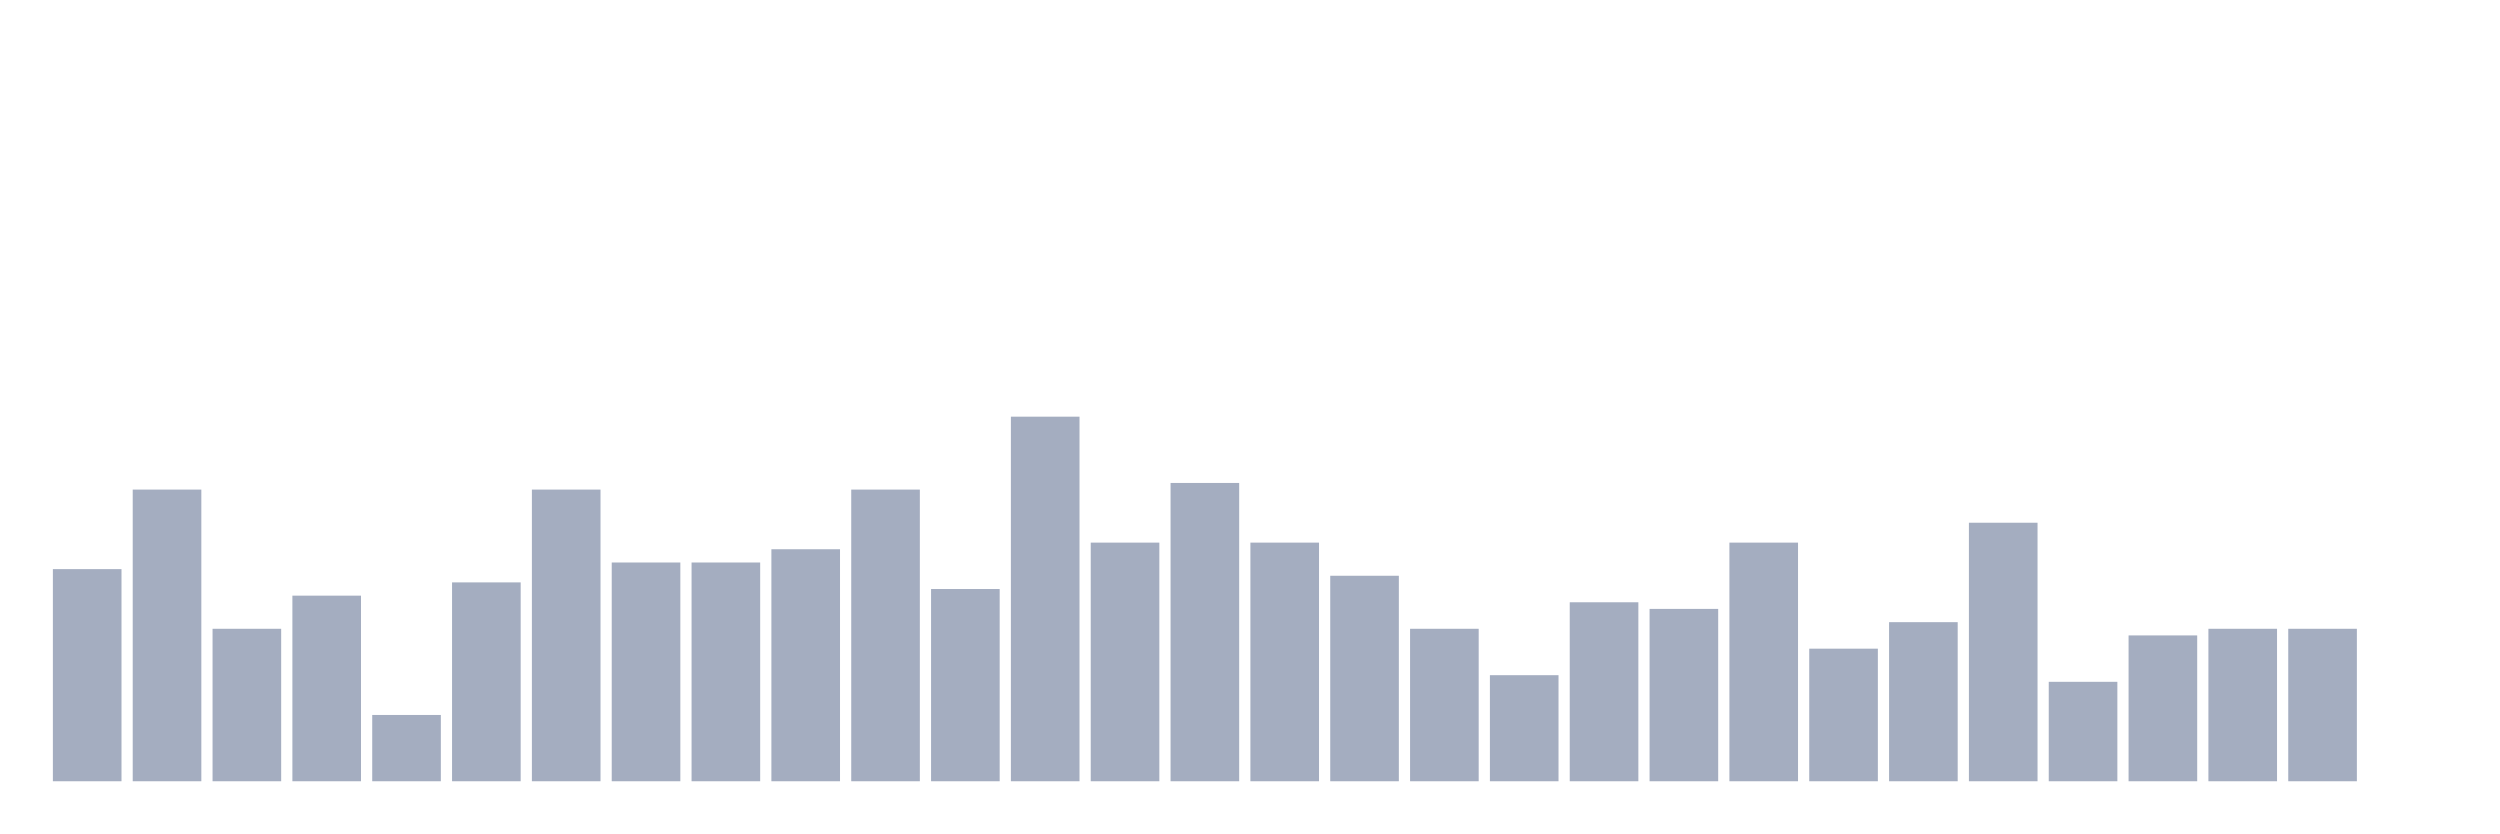
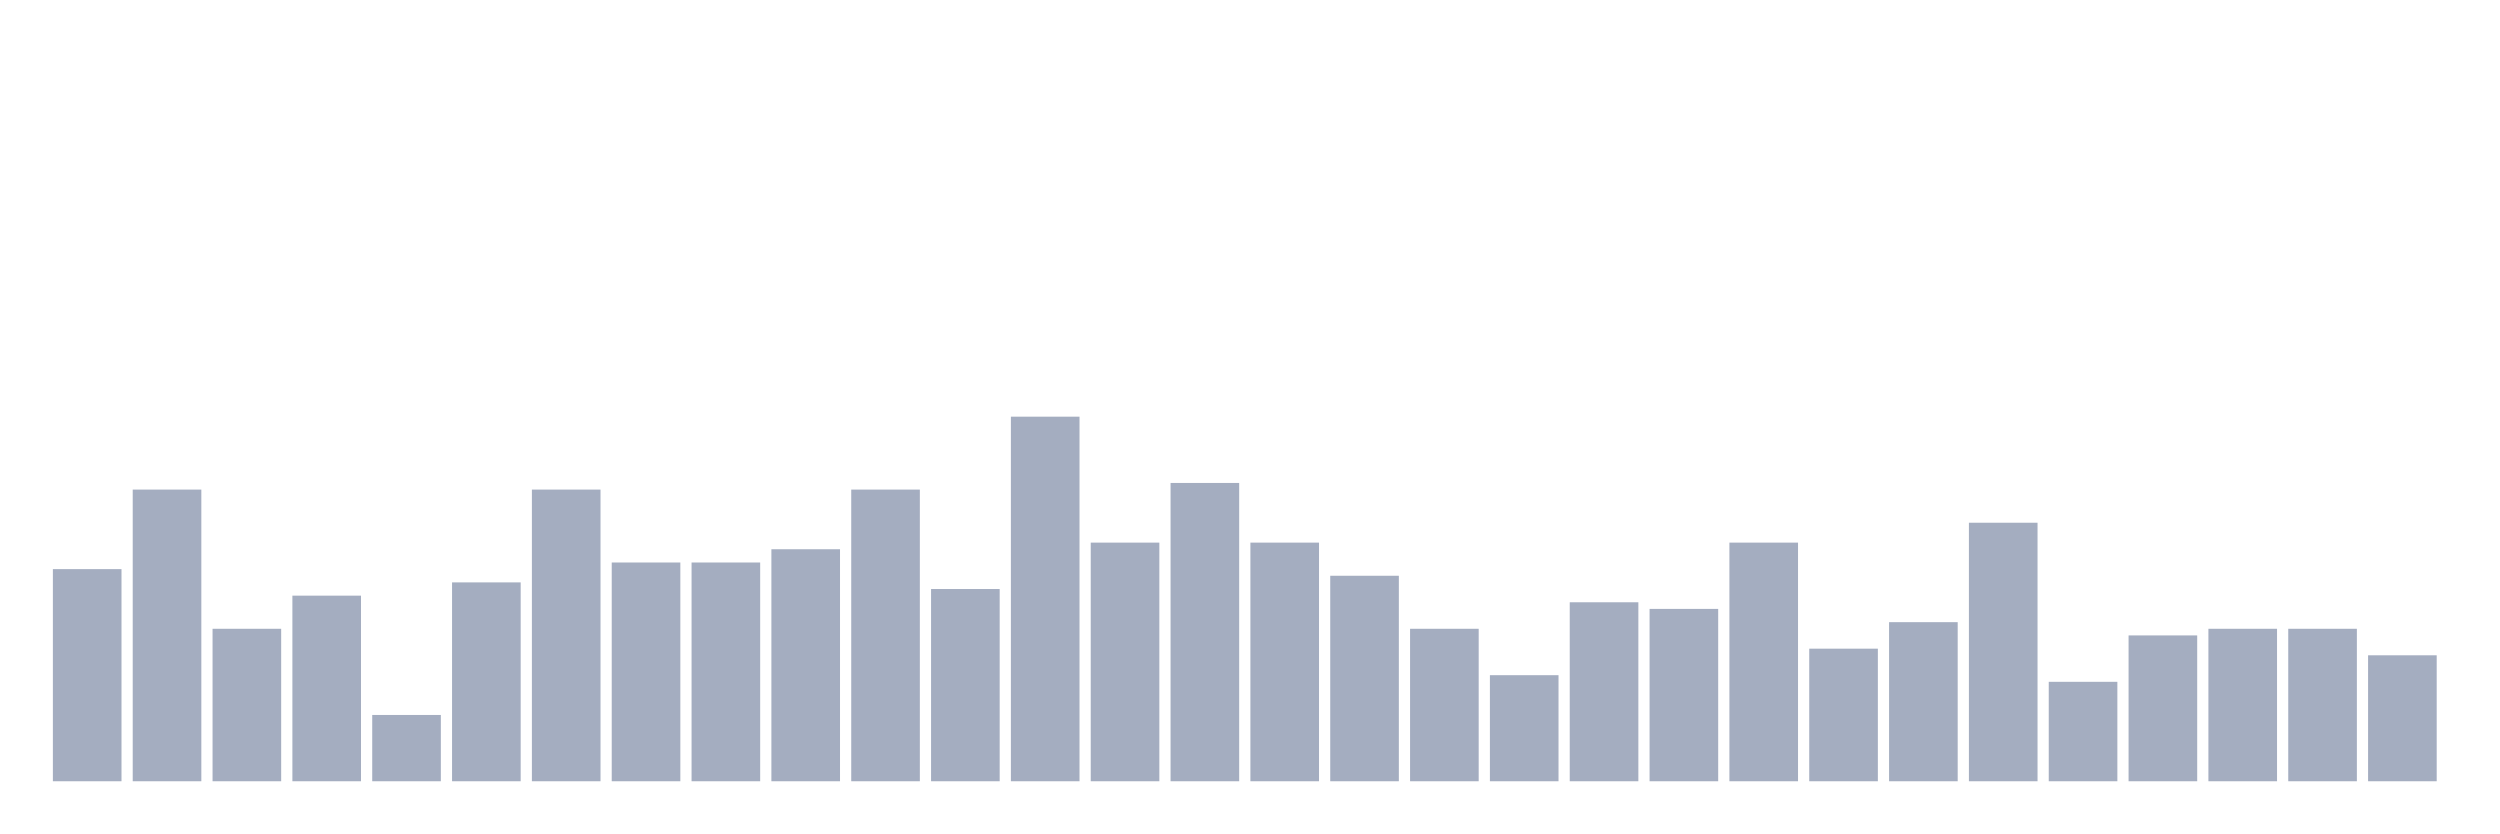
<svg xmlns="http://www.w3.org/2000/svg" viewBox="0 0 480 160">
  <g transform="translate(10,10)">
    <rect class="bar" x="0.153" width="13.175" y="99.273" height="40.727" fill="rgb(164,173,192)" />
    <rect class="bar" x="15.482" width="13.175" y="84" height="56" fill="rgb(164,173,192)" />
    <rect class="bar" x="30.81" width="13.175" y="110.727" height="29.273" fill="rgb(164,173,192)" />
    <rect class="bar" x="46.138" width="13.175" y="104.364" height="35.636" fill="rgb(164,173,192)" />
    <rect class="bar" x="61.466" width="13.175" y="127.273" height="12.727" fill="rgb(164,173,192)" />
    <rect class="bar" x="76.794" width="13.175" y="101.818" height="38.182" fill="rgb(164,173,192)" />
    <rect class="bar" x="92.123" width="13.175" y="84" height="56" fill="rgb(164,173,192)" />
    <rect class="bar" x="107.451" width="13.175" y="98" height="42" fill="rgb(164,173,192)" />
    <rect class="bar" x="122.779" width="13.175" y="98" height="42" fill="rgb(164,173,192)" />
    <rect class="bar" x="138.107" width="13.175" y="95.455" height="44.545" fill="rgb(164,173,192)" />
    <rect class="bar" x="153.436" width="13.175" y="84" height="56" fill="rgb(164,173,192)" />
    <rect class="bar" x="168.764" width="13.175" y="103.091" height="36.909" fill="rgb(164,173,192)" />
    <rect class="bar" x="184.092" width="13.175" y="70" height="70" fill="rgb(164,173,192)" />
    <rect class="bar" x="199.42" width="13.175" y="94.182" height="45.818" fill="rgb(164,173,192)" />
    <rect class="bar" x="214.748" width="13.175" y="82.727" height="57.273" fill="rgb(164,173,192)" />
    <rect class="bar" x="230.077" width="13.175" y="94.182" height="45.818" fill="rgb(164,173,192)" />
    <rect class="bar" x="245.405" width="13.175" y="100.545" height="39.455" fill="rgb(164,173,192)" />
    <rect class="bar" x="260.733" width="13.175" y="110.727" height="29.273" fill="rgb(164,173,192)" />
    <rect class="bar" x="276.061" width="13.175" y="119.636" height="20.364" fill="rgb(164,173,192)" />
    <rect class="bar" x="291.39" width="13.175" y="105.636" height="34.364" fill="rgb(164,173,192)" />
    <rect class="bar" x="306.718" width="13.175" y="106.909" height="33.091" fill="rgb(164,173,192)" />
    <rect class="bar" x="322.046" width="13.175" y="94.182" height="45.818" fill="rgb(164,173,192)" />
    <rect class="bar" x="337.374" width="13.175" y="114.545" height="25.455" fill="rgb(164,173,192)" />
    <rect class="bar" x="352.702" width="13.175" y="109.455" height="30.545" fill="rgb(164,173,192)" />
    <rect class="bar" x="368.031" width="13.175" y="90.364" height="49.636" fill="rgb(164,173,192)" />
    <rect class="bar" x="383.359" width="13.175" y="120.909" height="19.091" fill="rgb(164,173,192)" />
    <rect class="bar" x="398.687" width="13.175" y="112" height="28" fill="rgb(164,173,192)" />
    <rect class="bar" x="414.015" width="13.175" y="110.727" height="29.273" fill="rgb(164,173,192)" />
    <rect class="bar" x="429.344" width="13.175" y="110.727" height="29.273" fill="rgb(164,173,192)" />
-     <rect class="bar" x="444.672" width="13.175" y="140" height="0" fill="rgb(164,173,192)" />
+     <rect class="bar" x="444.672" width="13.175" y="115.818" height="24.182" fill="rgb(164,173,192)" />
  </g>
</svg>
